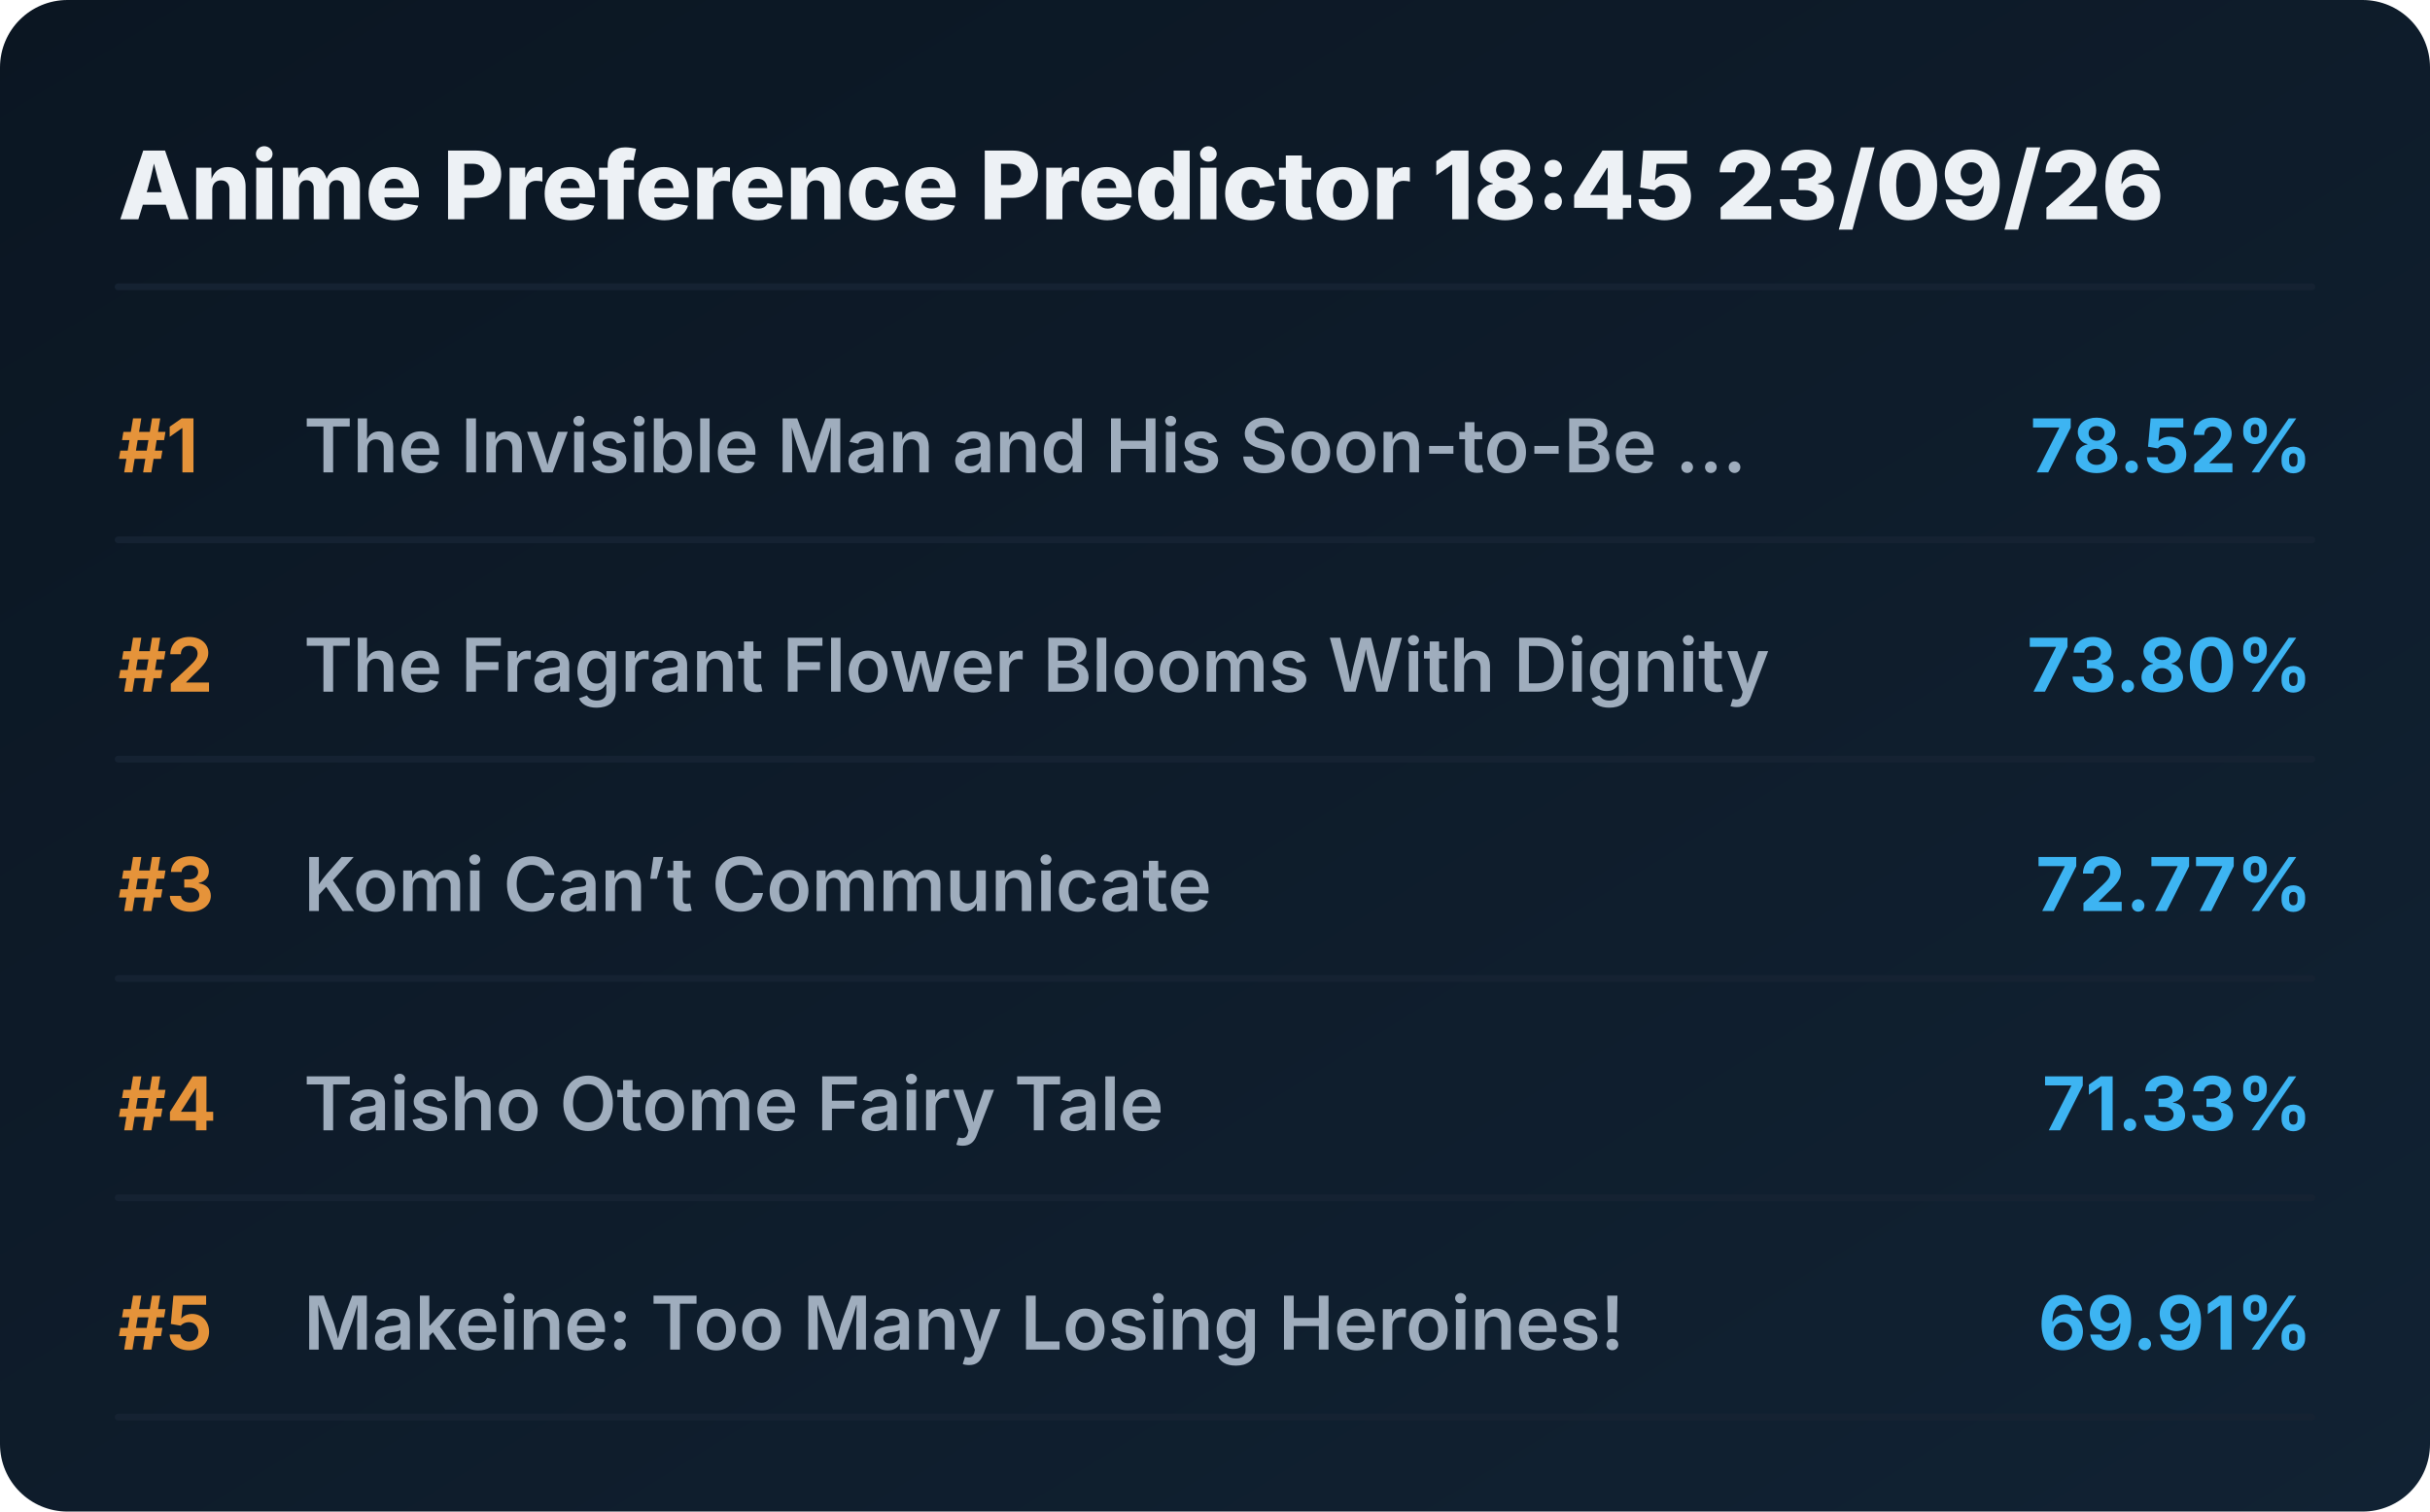
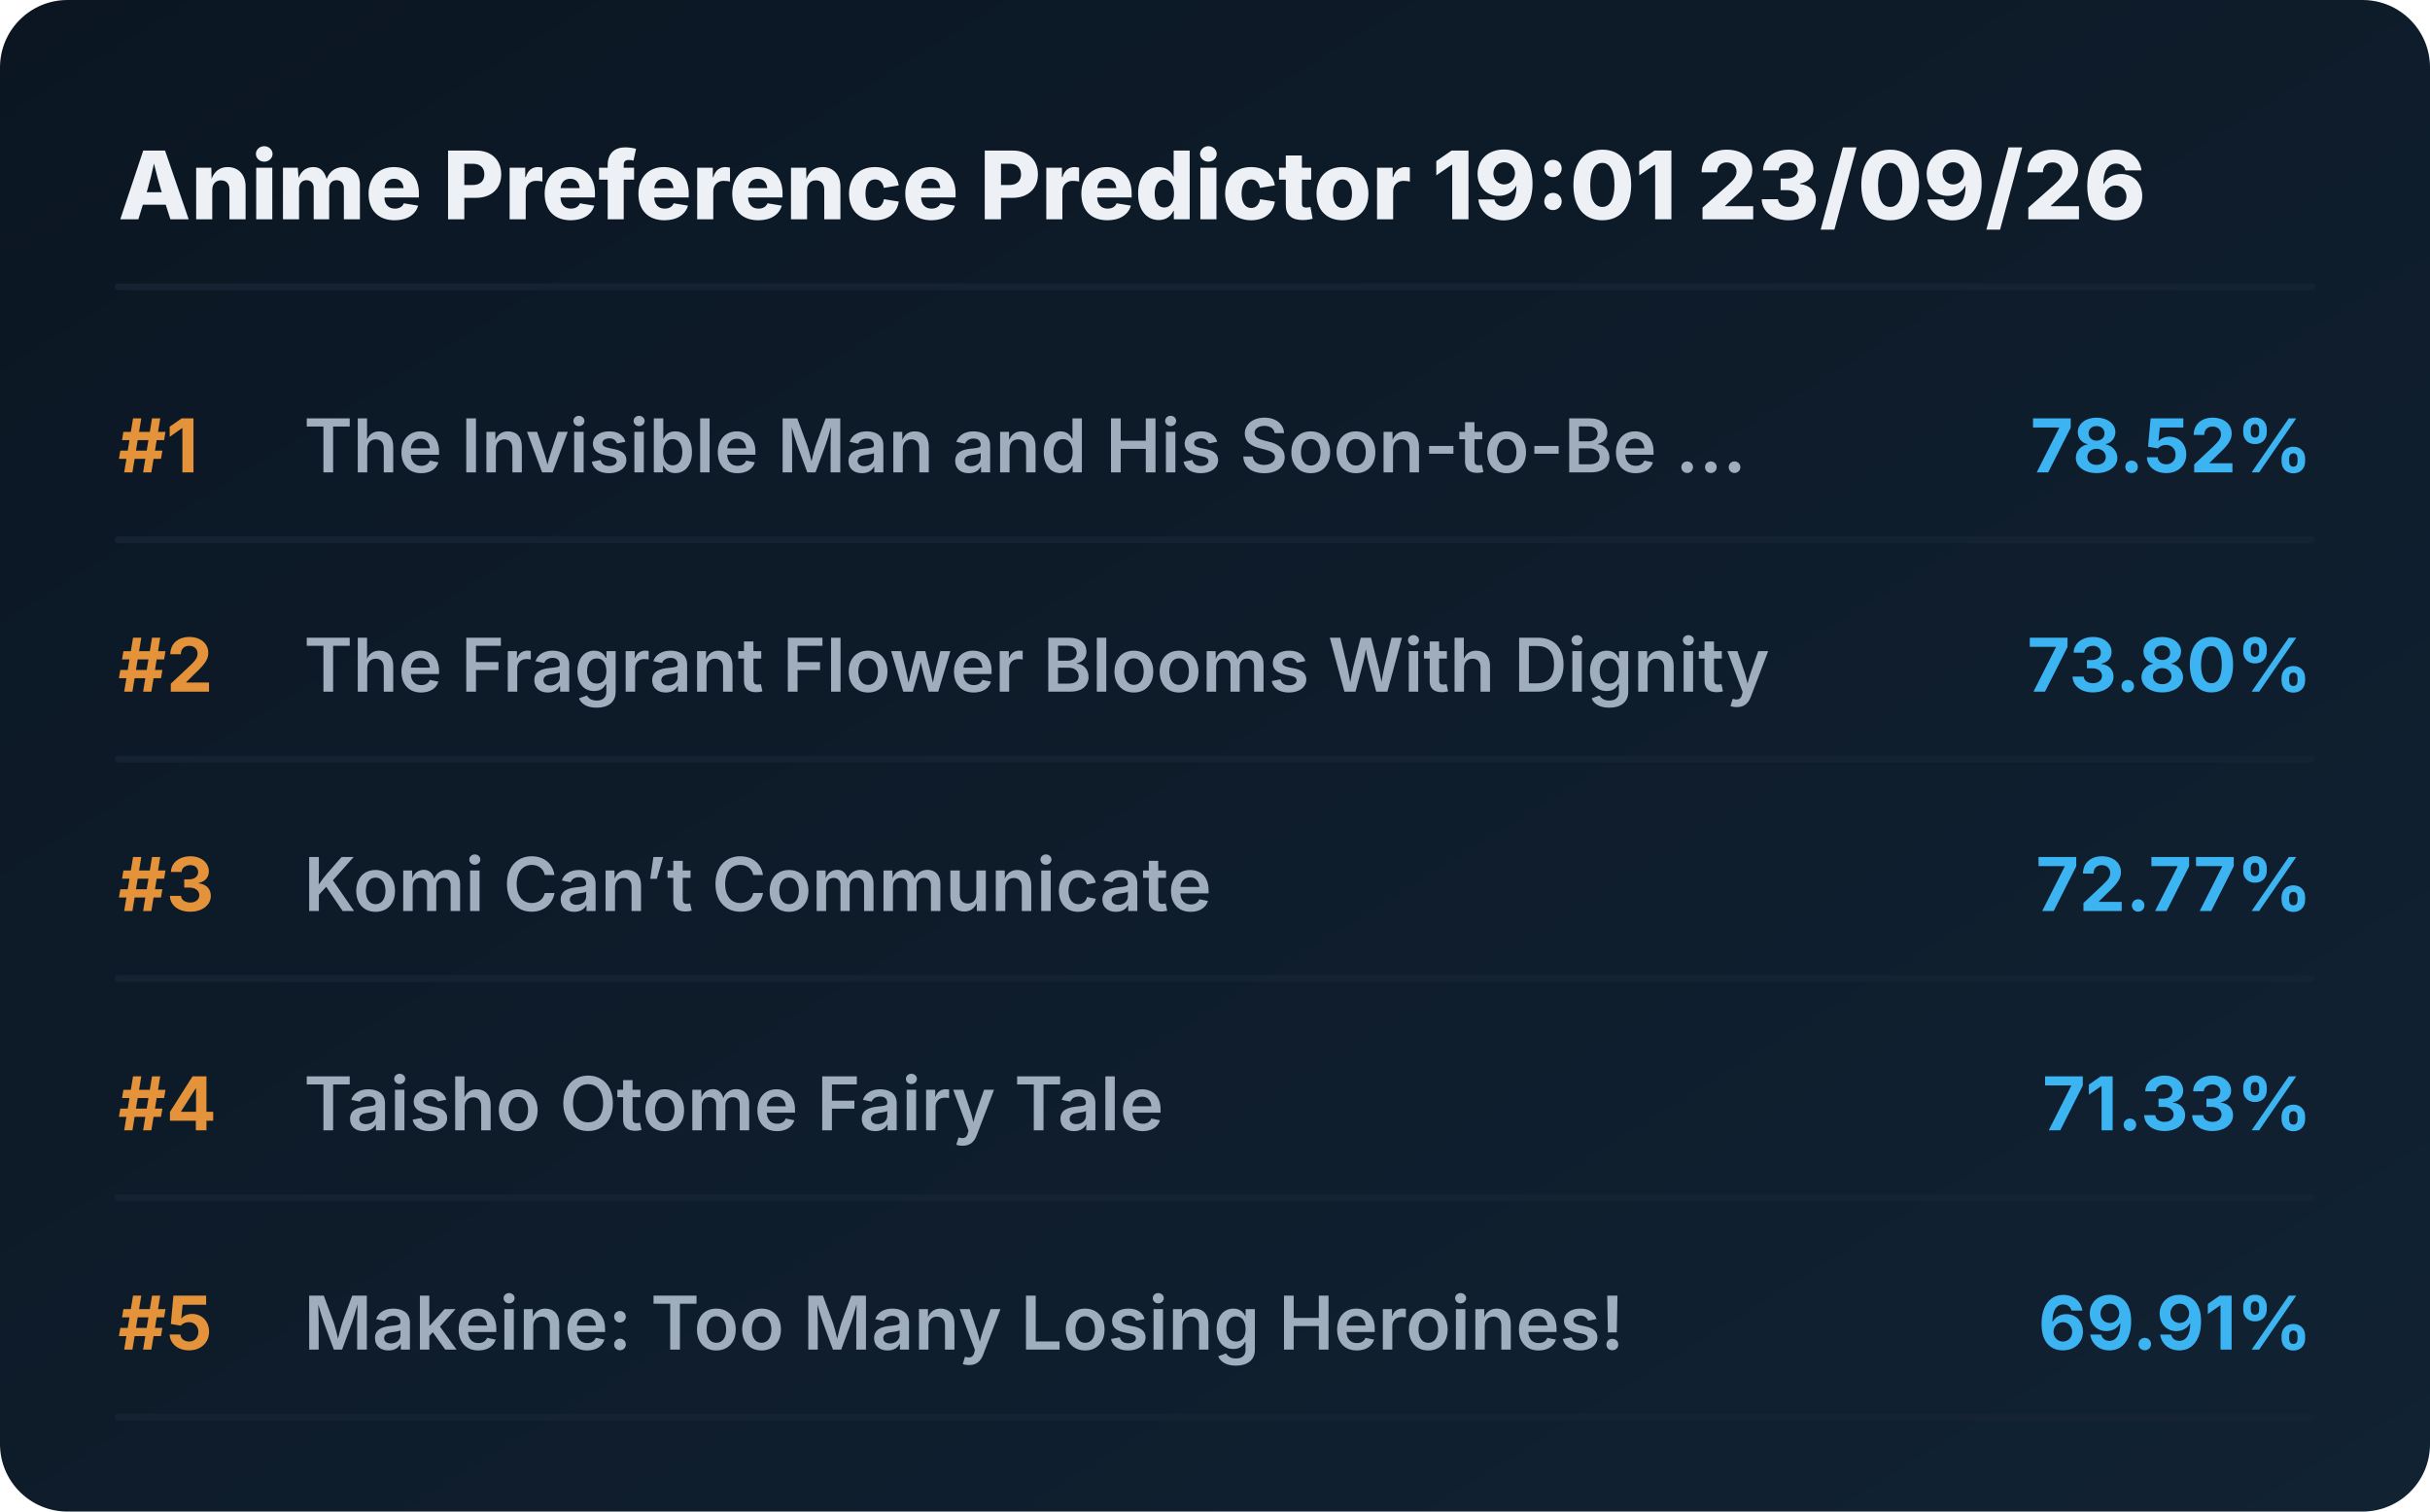
<svg xmlns="http://www.w3.org/2000/svg" viewBox="0 0 720 448" preserveAspectRatio="xMidYMid meet" style="width: 100%; height: auto; max-width: 720px;">
  <defs>
    <linearGradient id="boxGrad" x1="0%" y1="0%" x2="100%" y2="100%">
      <stop offset="0%" stop-color="#0b1622" />
      <stop offset="100%" stop-color="#112233" />
    </linearGradient>
    <clipPath id="titleClip">
      <rect x="90" y="0" width="510" height="100%" />
    </clipPath>
  </defs>
  <style>
    .bg { fill: url(#boxGrad); rx: 20px; }
    .header { font-family: 'Overpass', 'Inter', system-ui, sans-serif; font-weight: 800; font-size: 28px; fill: #edf1f5; }
    .rank { font-family: 'Overpass', 'Inter', system-ui, sans-serif; font-weight: 700; font-size: 22px; fill: #e5933a; }
    .title { font-family: 'Overpass', 'Inter', system-ui, sans-serif; font-weight: 600; font-size: 22px; fill: #9fadbd; }
    .score { font-family: 'Overpass', 'Inter', system-ui, sans-serif; font-weight: 700; font-size: 22px; fill: #3db4f2; }
    .line { stroke: #152232; stroke-width: 2; stroke-linecap: round; }
  </style>
  <rect class="bg" width="720" height="448" />
-   <text x="35" y="65" class="header">Anime Preference Predictor 18:45 23/09/26</text>
+   <text x="35" y="65" class="header">Anime Preference Predictor 19:01 23/09/26</text>
  <line x1="35" y1="85" x2="685" y2="85" class="line" />
  <g transform="translate(0, 0)">
    <text x="35" y="140" class="rank">#1</text>
    <text x="90" y="140" class="title">The Invisible Man and His Soon-to-Be ...</text>
    <text x="685" y="140" class="score" text-anchor="end">78.52%</text>
    <line x1="35" y1="160" x2="685" y2="160" class="line" />
  </g>
  <g transform="translate(0, 65)">
    <text x="35" y="140" class="rank">#2</text>
    <text x="90" y="140" class="title">The Fragrant Flower Blooms With Dignity</text>
    <text x="685" y="140" class="score" text-anchor="end">73.80%</text>
    <line x1="35" y1="160" x2="685" y2="160" class="line" />
  </g>
  <g transform="translate(0, 130)">
    <text x="35" y="140" class="rank">#3</text>
    <text x="90" y="140" class="title">Komi Can’t Communicate</text>
    <text x="685" y="140" class="score" text-anchor="end">72.77%</text>
    <line x1="35" y1="160" x2="685" y2="160" class="line" />
  </g>
  <g transform="translate(0, 195)">
    <text x="35" y="140" class="rank">#4</text>
    <text x="90" y="140" class="title">Taisho Otome Fairy Tale</text>
    <text x="685" y="140" class="score" text-anchor="end">71.33%</text>
    <line x1="35" y1="160" x2="685" y2="160" class="line" />
  </g>
  <g transform="translate(0, 260)">
    <text x="35" y="140" class="rank">#5</text>
    <text x="90" y="140" class="title">Makeine: Too Many Losing Heroines!</text>
    <text x="685" y="140" class="score" text-anchor="end">69.91%</text>
    <line x1="35" y1="160" x2="685" y2="160" class="line" />
  </g>
</svg>
